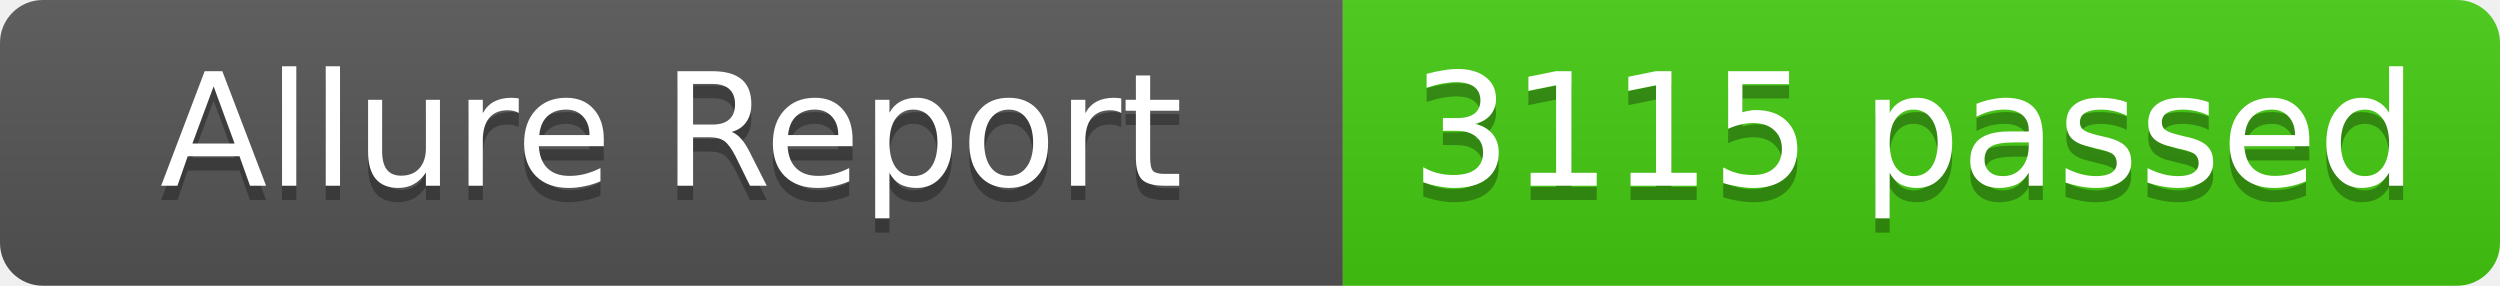
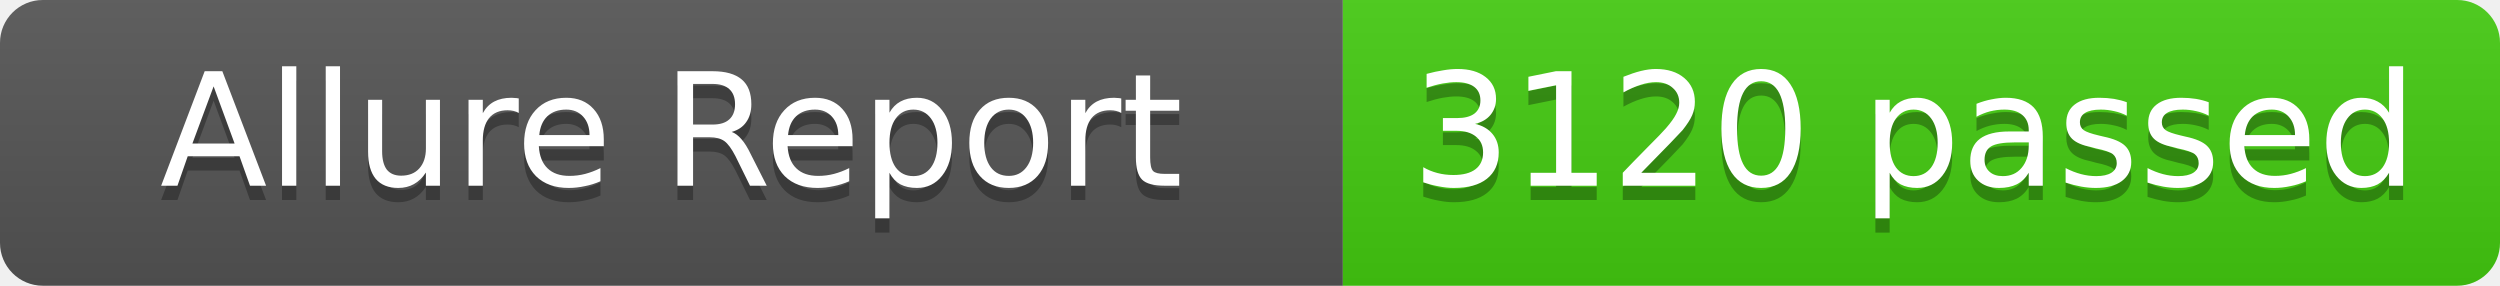
- <svg xmlns="http://www.w3.org/2000/svg" width="175" height="20" role="img" aria-label="Allure Report: 3115 passed">
+ <svg xmlns="http://www.w3.org/2000/svg" width="175" height="20" role="img" aria-label="Allure Report: 3120 passed">
  <linearGradient id="s" x2="0" y2="100%">
    <stop offset="0" stop-color="#bbb" stop-opacity=".1" />
    <stop offset="1" stop-opacity=".1" />
  </linearGradient>
  <clipPath id="r">
    <rect width="175" height="20" rx="3" fill="#fff" />
  </clipPath>
  <g clip-path="url(#r)">
    <rect width="94" height="20" fill="#555" />
    <rect x="94" width="81" height="20" fill="#4c1" />
    <rect width="175" height="20" fill="url(#s)" />
  </g>
  <g fill="#fff" text-anchor="middle" font-family="Verdana,Geneva,DejaVu Sans,sans-serif" text-rendering="geometricPrecision" font-size="11">
    <text x="47" y="14" fill="#010101" fill-opacity=".3">Allure Report</text>
    <text x="47" y="13" fill="#fff">Allure Report</text>
-     <text x="134" y="14" fill="#010101" fill-opacity=".3">3115 passed</text>
-     <text x="134" y="13" fill="#fff">3115 passed</text>
+     <text x="134" y="14" fill="#010101" fill-opacity=".3">3120 passed</text>
+     <text x="134" y="13" fill="#fff">3120 passed</text>
  </g>
</svg>
